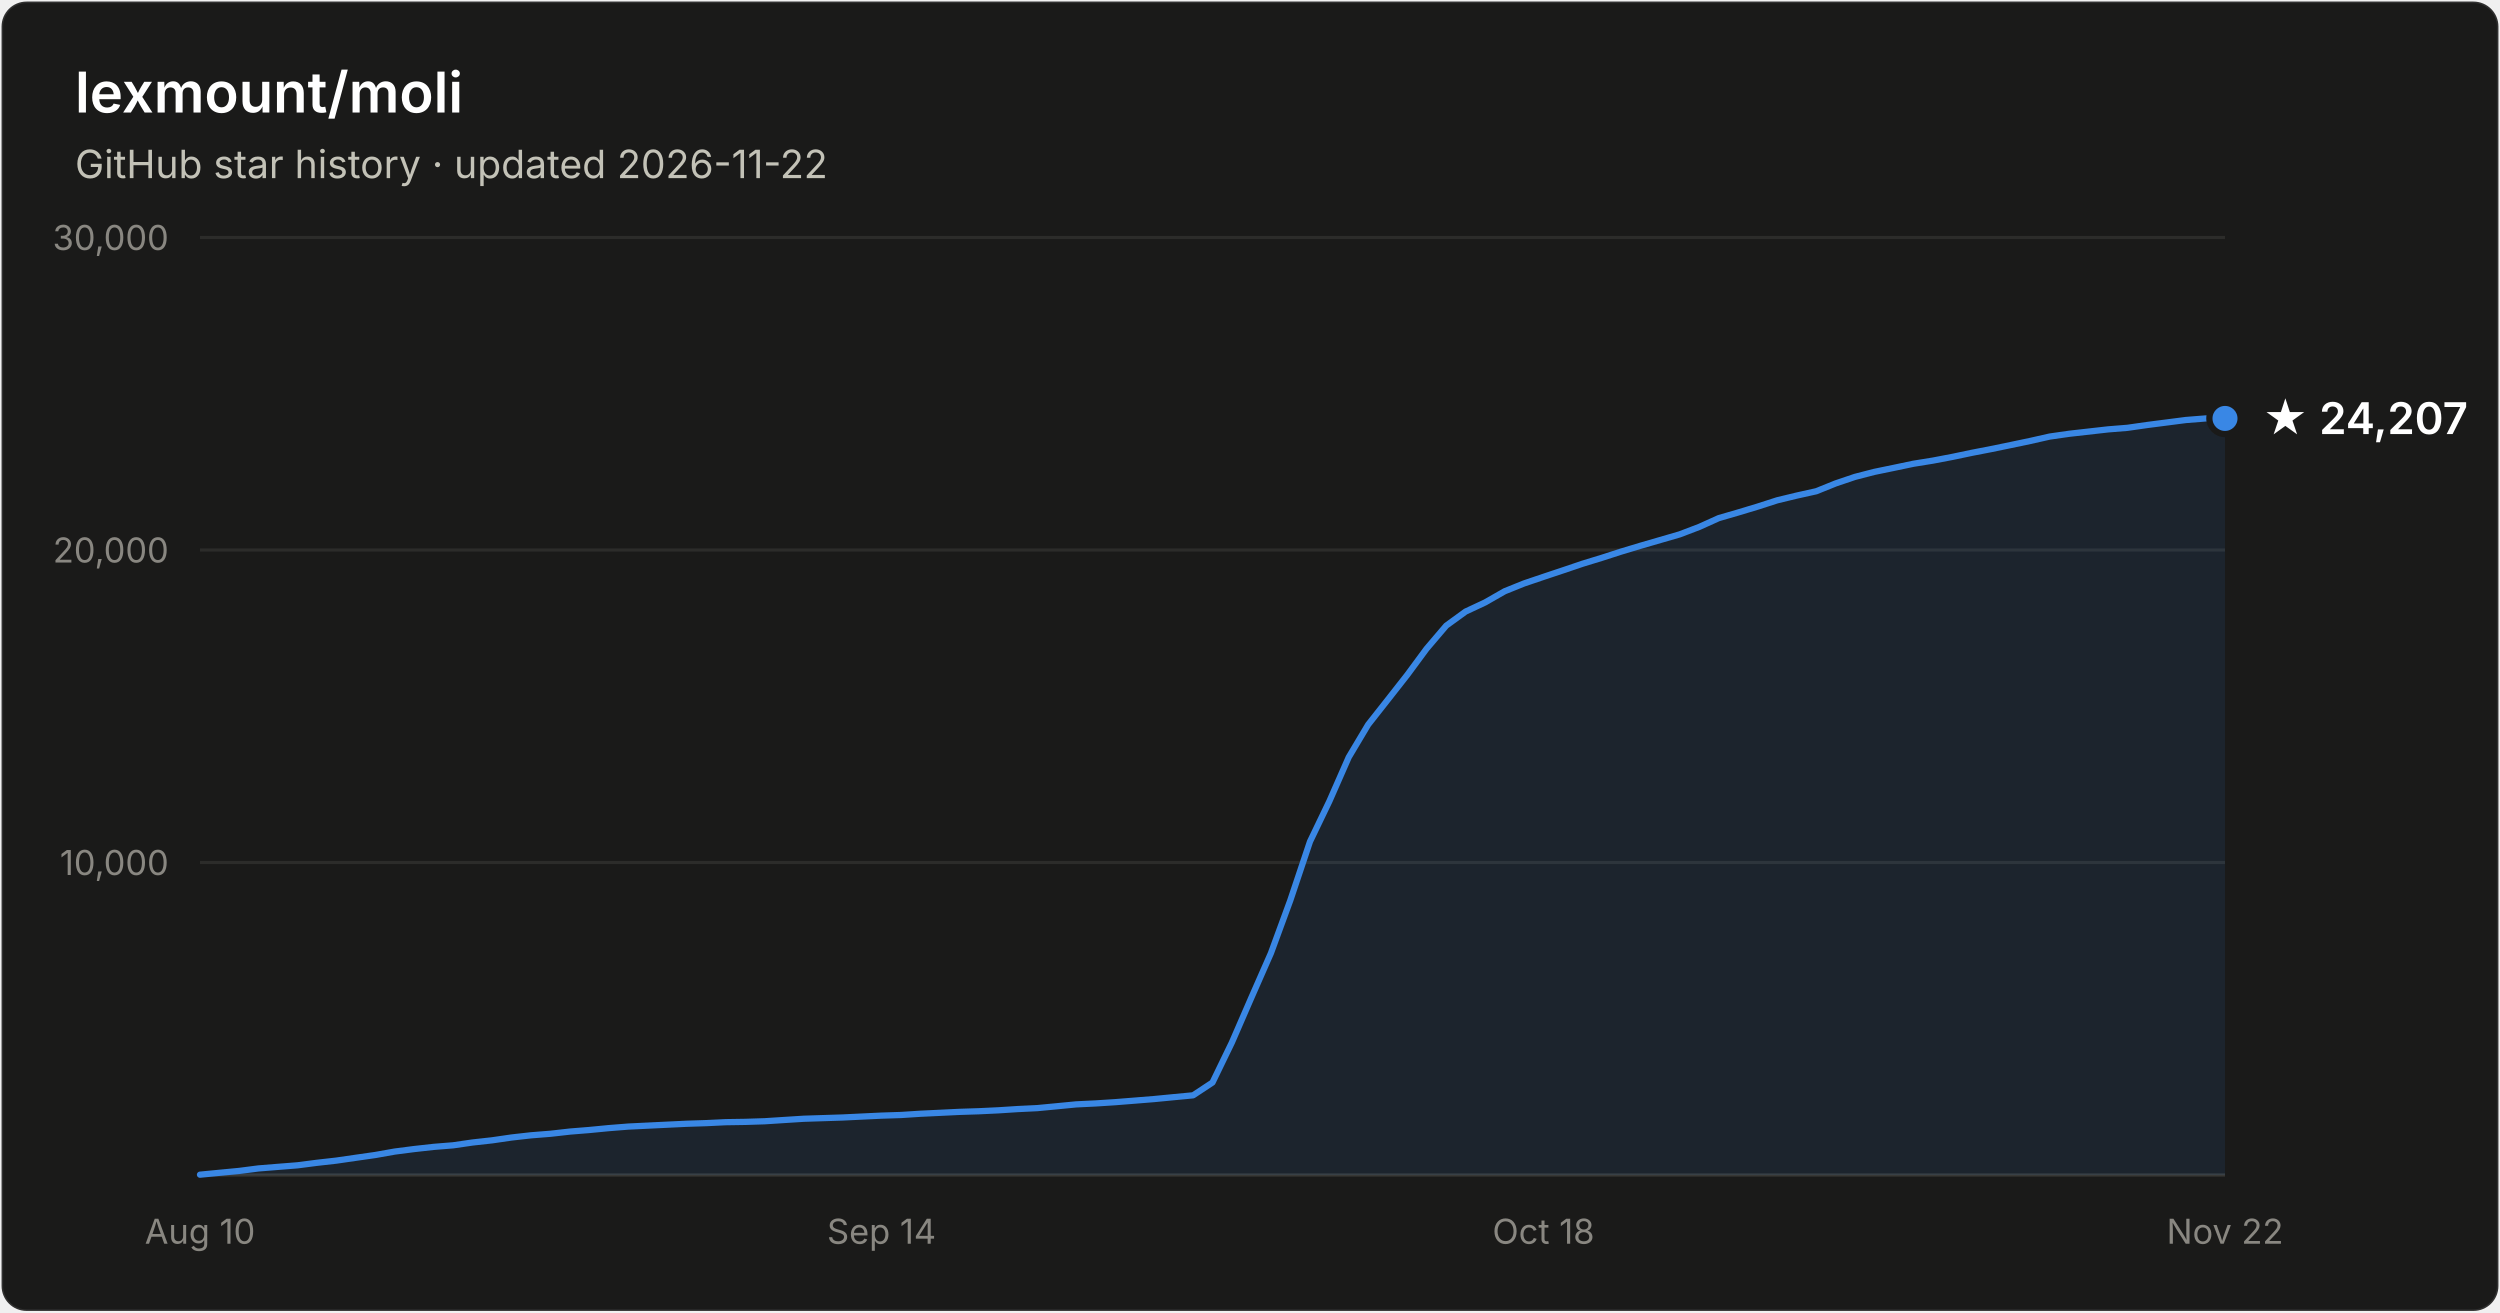
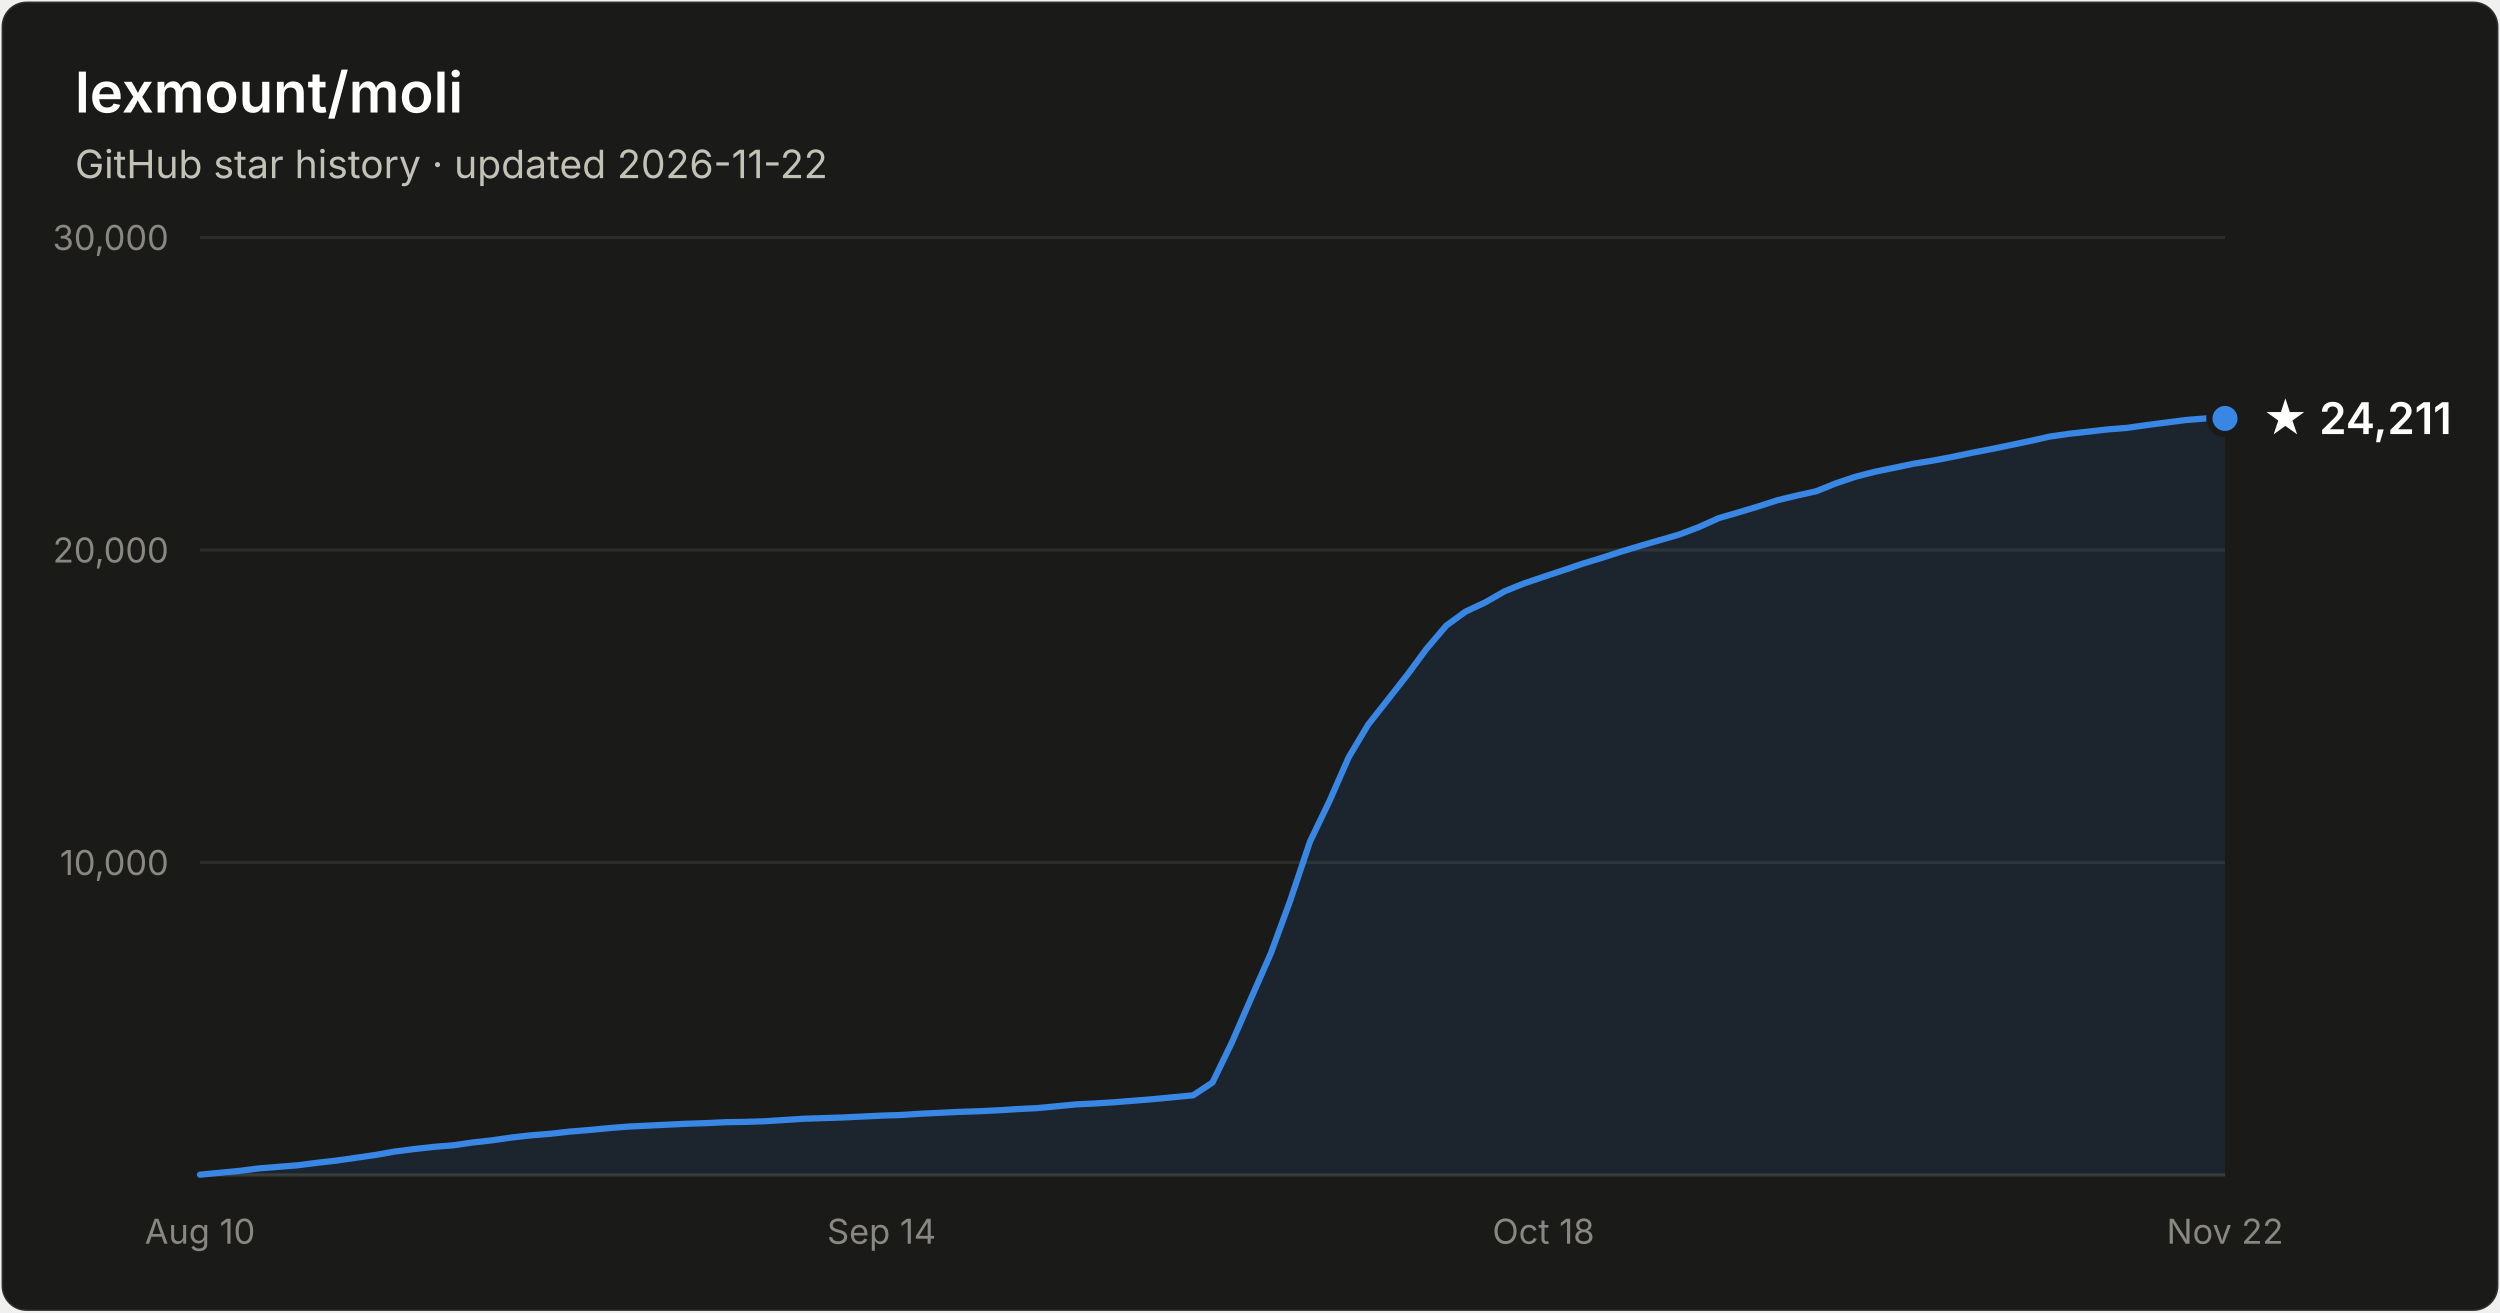
- <svg xmlns="http://www.w3.org/2000/svg" width="800" height="420" viewBox="0 0 800 420" font-family="system-ui, -apple-system, Segoe UI, sans-serif" role="img" aria-label="Star history of lexmount/moli: 24,207 stars as of 2026-11-22">
+ <svg xmlns="http://www.w3.org/2000/svg" width="800" height="420" viewBox="0 0 800 420" font-family="system-ui, -apple-system, Segoe UI, sans-serif" role="img" aria-label="Star history of lexmount/moli: 24,211 stars as of 2026-11-22">
  <rect x="0.5" y="0.5" width="799" height="419" rx="8" fill="#1a1a19" stroke="rgba(255,255,255,0.10)" />
  <text x="24" y="36" fill="#ffffff" font-size="18" font-weight="600">lexmount/moli</text>
  <text x="24" y="57" fill="#c3c2b7" font-size="12.5">GitHub star history · updated 2026-11-22</text>
  <line x1="64" y1="276.0" x2="712" y2="276.0" stroke="#2c2c2a" stroke-width="1" />
  <text x="54" y="280.0" text-anchor="end" fill="#898781" font-size="11" style="font-variant-numeric:tabular-nums">10,000</text>
  <line x1="64" y1="176.0" x2="712" y2="176.0" stroke="#2c2c2a" stroke-width="1" />
  <text x="54" y="180.0" text-anchor="end" fill="#898781" font-size="11" style="font-variant-numeric:tabular-nums">20,000</text>
  <line x1="64" y1="76.0" x2="712" y2="76.0" stroke="#2c2c2a" stroke-width="1" />
  <text x="54" y="80.0" text-anchor="end" fill="#898781" font-size="11" style="font-variant-numeric:tabular-nums">30,000</text>
  <line x1="64" y1="376" x2="712" y2="376" stroke="#383835" stroke-width="1" />
  <text x="64.0" y="398" text-anchor="middle" fill="#898781" font-size="11" style="font-variant-numeric:tabular-nums">Aug 10</text>
  <text x="282.1" y="398" text-anchor="middle" fill="#898781" font-size="11" style="font-variant-numeric:tabular-nums">Sep 14</text>
  <text x="493.9" y="398" text-anchor="middle" fill="#898781" font-size="11" style="font-variant-numeric:tabular-nums">Oct 18</text>
  <text x="712.0" y="398" text-anchor="middle" fill="#898781" font-size="11" style="font-variant-numeric:tabular-nums">Nov 22</text>
  <path d="M64.0 375.9 L70.2 375.3 L76.5 374.7 L82.7 373.9 L88.9 373.4 L95.2 372.9 L101.4 372.1 L107.6 371.4 L113.8 370.5 L120.1 369.6 L126.3 368.5 L132.5 367.7 L138.8 367.0 L145.0 366.5 L151.2 365.6 L157.5 364.9 L163.7 364.0 L169.9 363.3 L176.2 362.8 L182.4 362.1 L188.6 361.6 L194.8 361.0 L201.1 360.5 L207.3 360.2 L213.5 359.9 L219.8 359.6 L226.0 359.4 L232.2 359.1 L238.5 359.0 L244.7 358.8 L250.9 358.4 L257.2 358.0 L263.4 357.8 L269.6 357.6 L275.8 357.3 L282.1 357.0 L288.3 356.8 L294.5 356.4 L300.8 356.1 L307.0 355.8 L313.2 355.6 L319.5 355.3 L325.7 354.9 L331.9 354.6 L338.2 354.0 L344.4 353.4 L350.6 353.1 L356.8 352.7 L363.1 352.2 L369.3 351.7 L375.5 351.1 L381.8 350.5 L388.0 346.4 L394.2 333.6 L400.5 319.1 L406.7 305.0 L412.9 288.1 L419.2 269.3 L425.4 256.4 L431.6 242.3 L437.8 231.9 L444.1 223.9 L450.3 216.0 L456.5 207.6 L462.8 200.2 L469.0 195.7 L475.2 192.8 L481.5 189.2 L487.7 186.7 L493.9 184.6 L500.2 182.5 L506.4 180.4 L512.6 178.5 L518.8 176.5 L525.1 174.6 L531.3 172.8 L537.5 171.0 L543.8 168.6 L550.0 165.8 L556.2 164.0 L562.5 162.1 L568.7 160.1 L574.9 158.6 L581.2 157.2 L587.4 154.7 L593.6 152.6 L599.8 151.0 L606.1 149.7 L612.3 148.4 L618.5 147.4 L624.8 146.2 L631.0 144.9 L637.2 143.7 L643.5 142.4 L649.7 141.1 L655.9 139.7 L662.2 138.8 L668.4 138.1 L674.6 137.4 L680.8 136.9 L687.1 136.0 L693.3 135.2 L699.5 134.4 L705.8 133.9 L712.0 133.9 L712.0 376 L64.0 376 Z" fill="#3987e5" fill-opacity="0.1" />
  <path d="M64.0 375.9 L70.2 375.3 L76.5 374.7 L82.7 373.9 L88.9 373.4 L95.2 372.9 L101.4 372.1 L107.6 371.4 L113.8 370.5 L120.1 369.6 L126.3 368.5 L132.5 367.7 L138.8 367.0 L145.0 366.5 L151.2 365.6 L157.5 364.9 L163.7 364.0 L169.9 363.3 L176.2 362.8 L182.4 362.1 L188.6 361.6 L194.8 361.0 L201.1 360.5 L207.3 360.2 L213.5 359.9 L219.8 359.6 L226.0 359.4 L232.2 359.1 L238.5 359.0 L244.7 358.8 L250.9 358.4 L257.2 358.0 L263.4 357.8 L269.6 357.6 L275.8 357.3 L282.1 357.0 L288.3 356.8 L294.5 356.4 L300.8 356.1 L307.0 355.8 L313.2 355.6 L319.5 355.3 L325.7 354.9 L331.9 354.6 L338.2 354.0 L344.4 353.4 L350.6 353.1 L356.8 352.7 L363.1 352.2 L369.3 351.7 L375.5 351.1 L381.8 350.5 L388.0 346.4 L394.2 333.6 L400.5 319.1 L406.7 305.0 L412.9 288.1 L419.2 269.3 L425.4 256.4 L431.6 242.3 L437.8 231.9 L444.1 223.9 L450.3 216.0 L456.5 207.6 L462.8 200.2 L469.0 195.7 L475.2 192.8 L481.5 189.2 L487.7 186.7 L493.9 184.6 L500.2 182.5 L506.4 180.4 L512.6 178.5 L518.8 176.5 L525.1 174.6 L531.3 172.8 L537.5 171.0 L543.8 168.6 L550.0 165.8 L556.2 164.0 L562.5 162.1 L568.7 160.1 L574.9 158.6 L581.2 157.2 L587.4 154.7 L593.6 152.6 L599.8 151.0 L606.1 149.7 L612.3 148.4 L618.5 147.4 L624.8 146.2 L631.0 144.9 L637.2 143.7 L643.5 142.4 L649.7 141.1 L655.9 139.7 L662.2 138.8 L668.4 138.1 L674.6 137.4 L680.8 136.9 L687.1 136.0 L693.3 135.2 L699.5 134.4 L705.8 133.9 L712.0 133.9" fill="none" stroke="#3987e5" stroke-width="2" stroke-linejoin="round" stroke-linecap="round" />
  <circle cx="712.0" cy="133.9" r="5" fill="#3987e5" stroke="#1a1a19" stroke-width="2" />
-   <text x="724.0" y="138.9" fill="#ffffff" font-size="14" font-weight="600">★ 24,207</text>
+   <text x="724.0" y="138.9" fill="#ffffff" font-size="14" font-weight="600">★ 24,211</text>
</svg>
